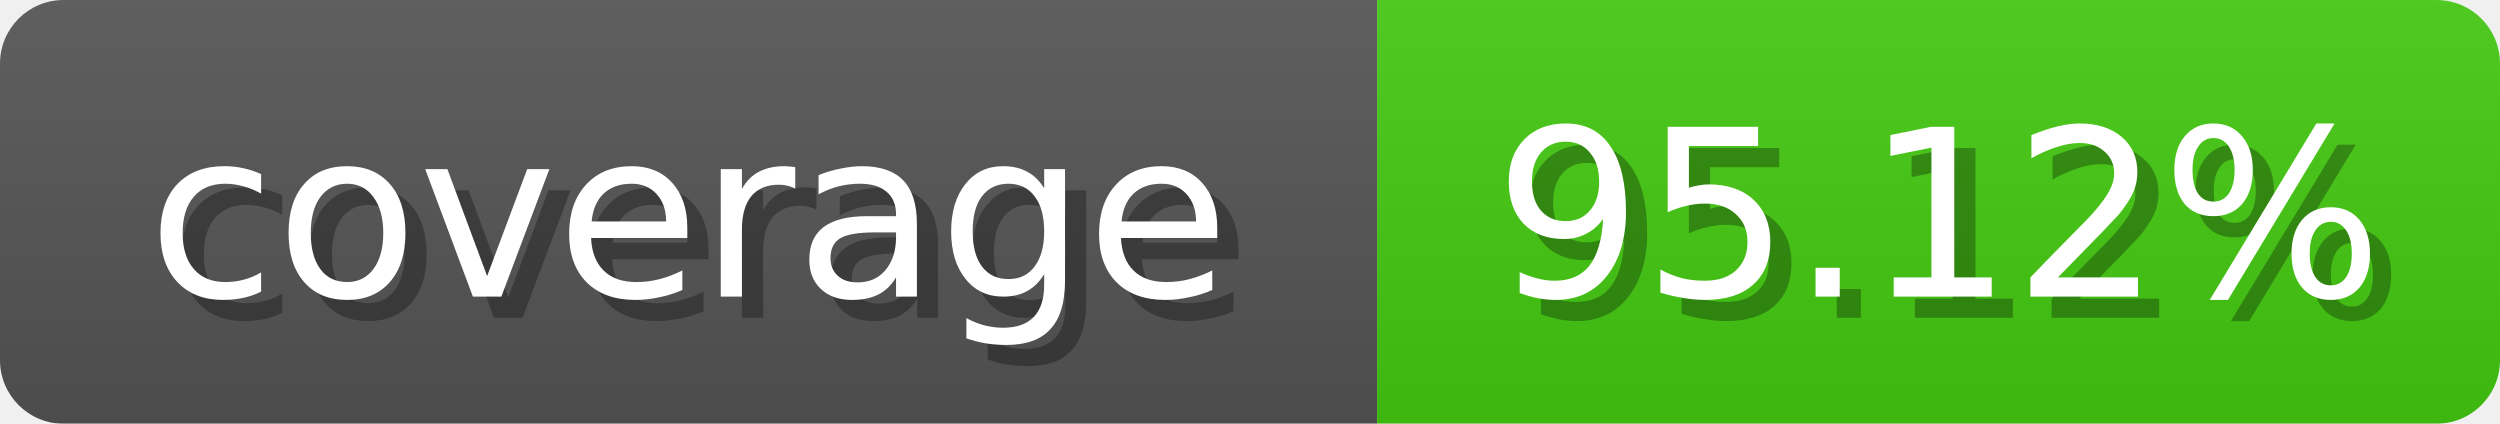
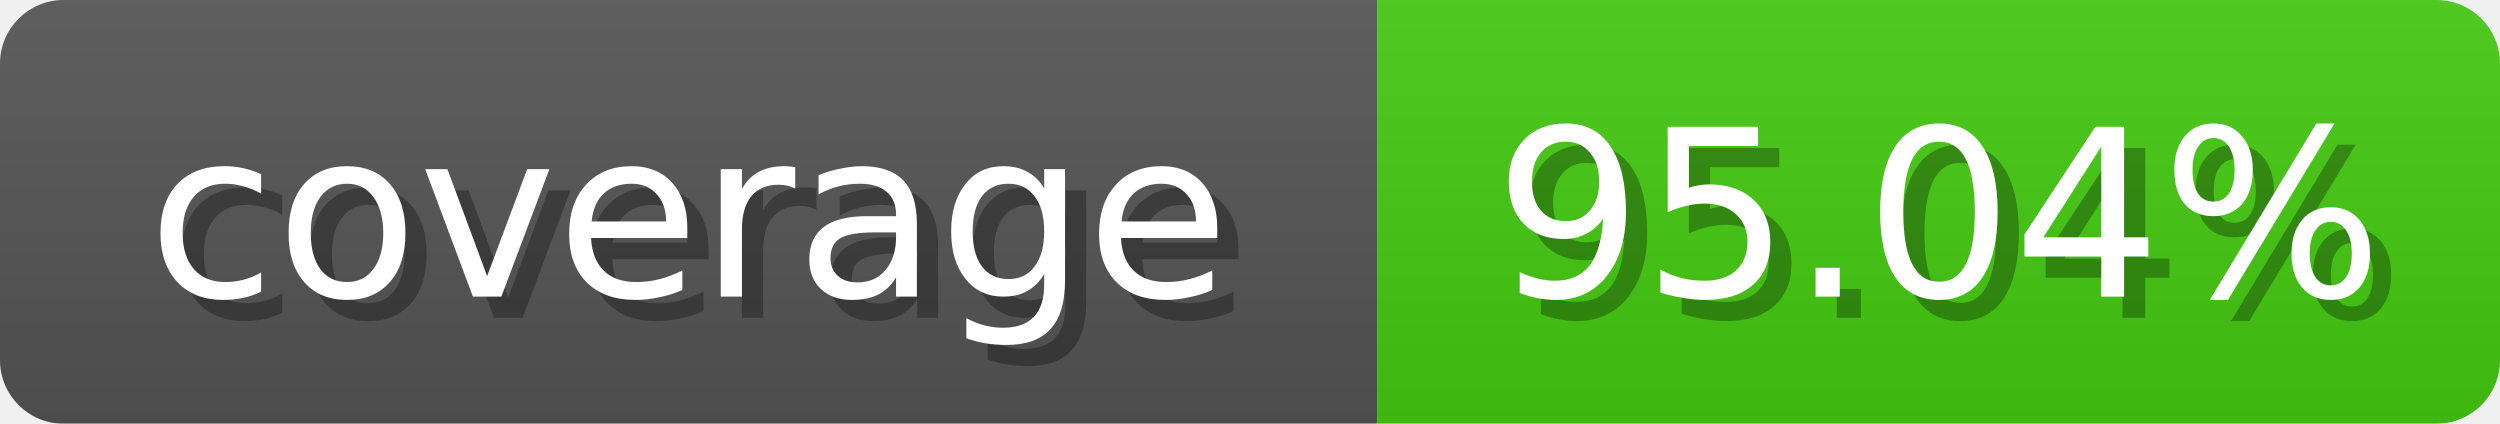
<svg xmlns="http://www.w3.org/2000/svg" width="118" height="20">
  <linearGradient id="b" x2="0" y2="100%">
    <stop offset="0" stop-color="#bbb" stop-opacity=".1" />
    <stop offset="1" stop-opacity=".1" />
  </linearGradient>
  <mask id="anybadge_1">
    <rect width="118" height="20" rx="3" fill="#fff" />
  </mask>
  <g mask="url(#anybadge_1)">
    <path fill="#555" d="M0 0h65v20H0z" />
    <path fill="#4c1" d="M65 0h53v20H65z" />
    <path fill="url(#b)" d="M0 0h118v20H0z" />
  </g>
  <g fill="#fff" text-anchor="middle" font-family="DejaVu Sans,Verdana,Geneva,sans-serif" font-size="11">
    <text x="33.5" y="15" fill="#010101" fill-opacity=".3">coverage</text>
    <text x="32.5" y="14">coverage</text>
  </g>
  <g fill="#fff" text-anchor="middle" font-family="DejaVu Sans,Verdana,Geneva,sans-serif" font-size="11">
-     <text x="92.5" y="15" fill="#010101" fill-opacity=".3">95.12%</text>
-     <text x="91.5" y="14">95.12%</text>
+     <text x="92.5" y="15" fill="#010101" fill-opacity=".3">95.04%</text>
+     <text x="91.5" y="14">95.04%</text>
  </g>
</svg>
